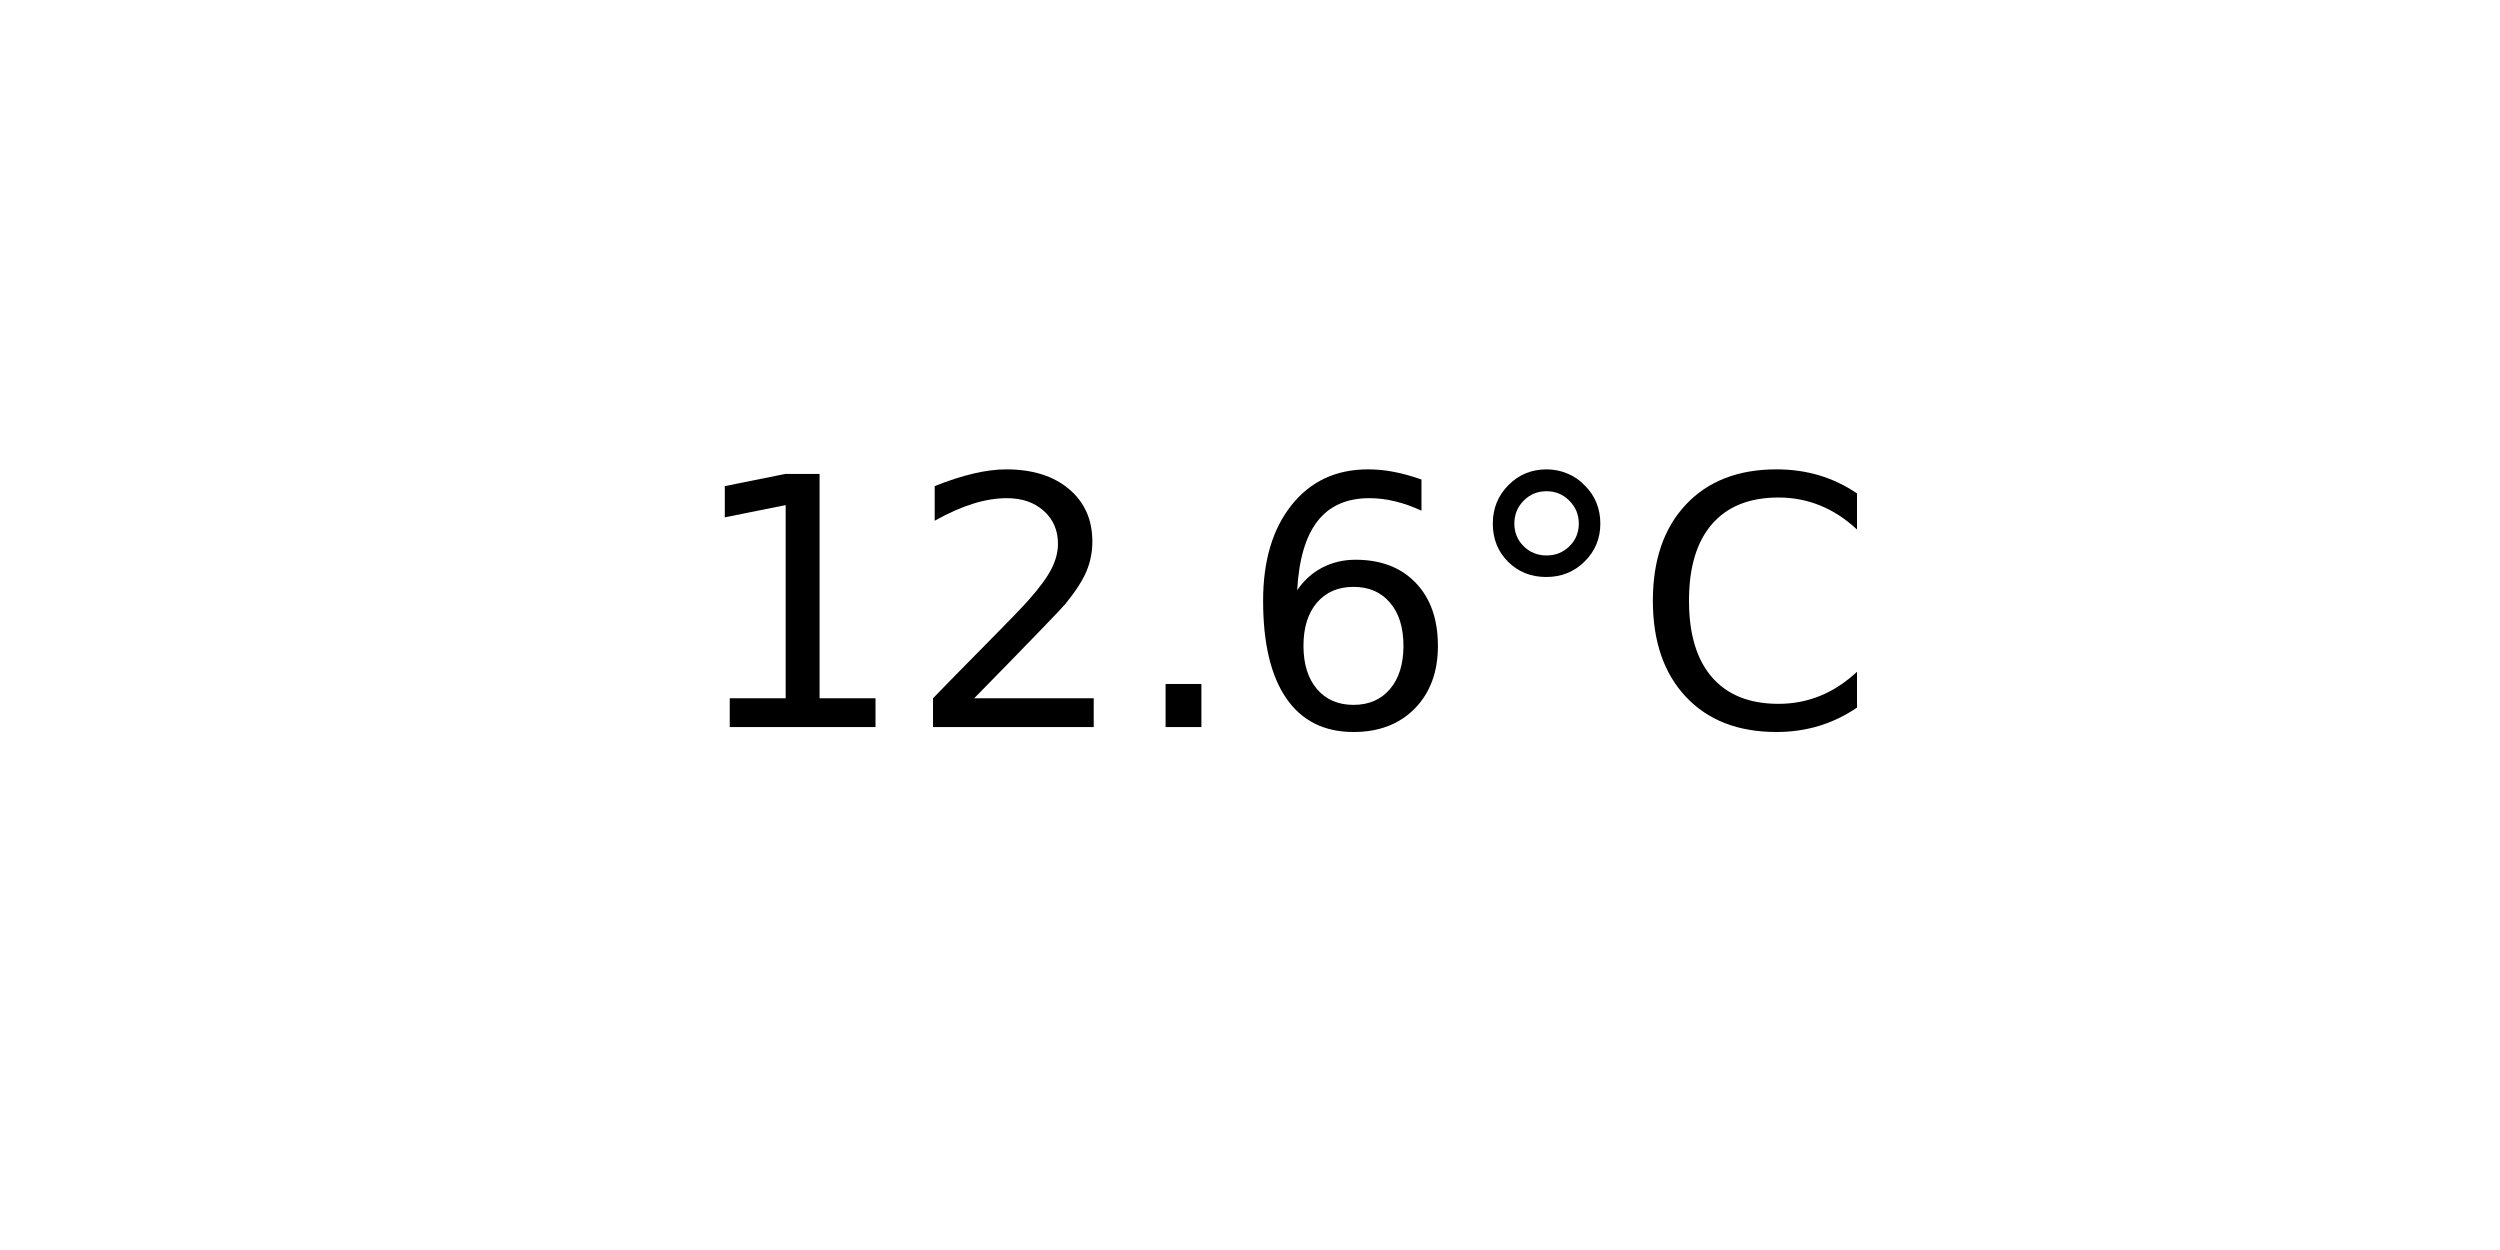
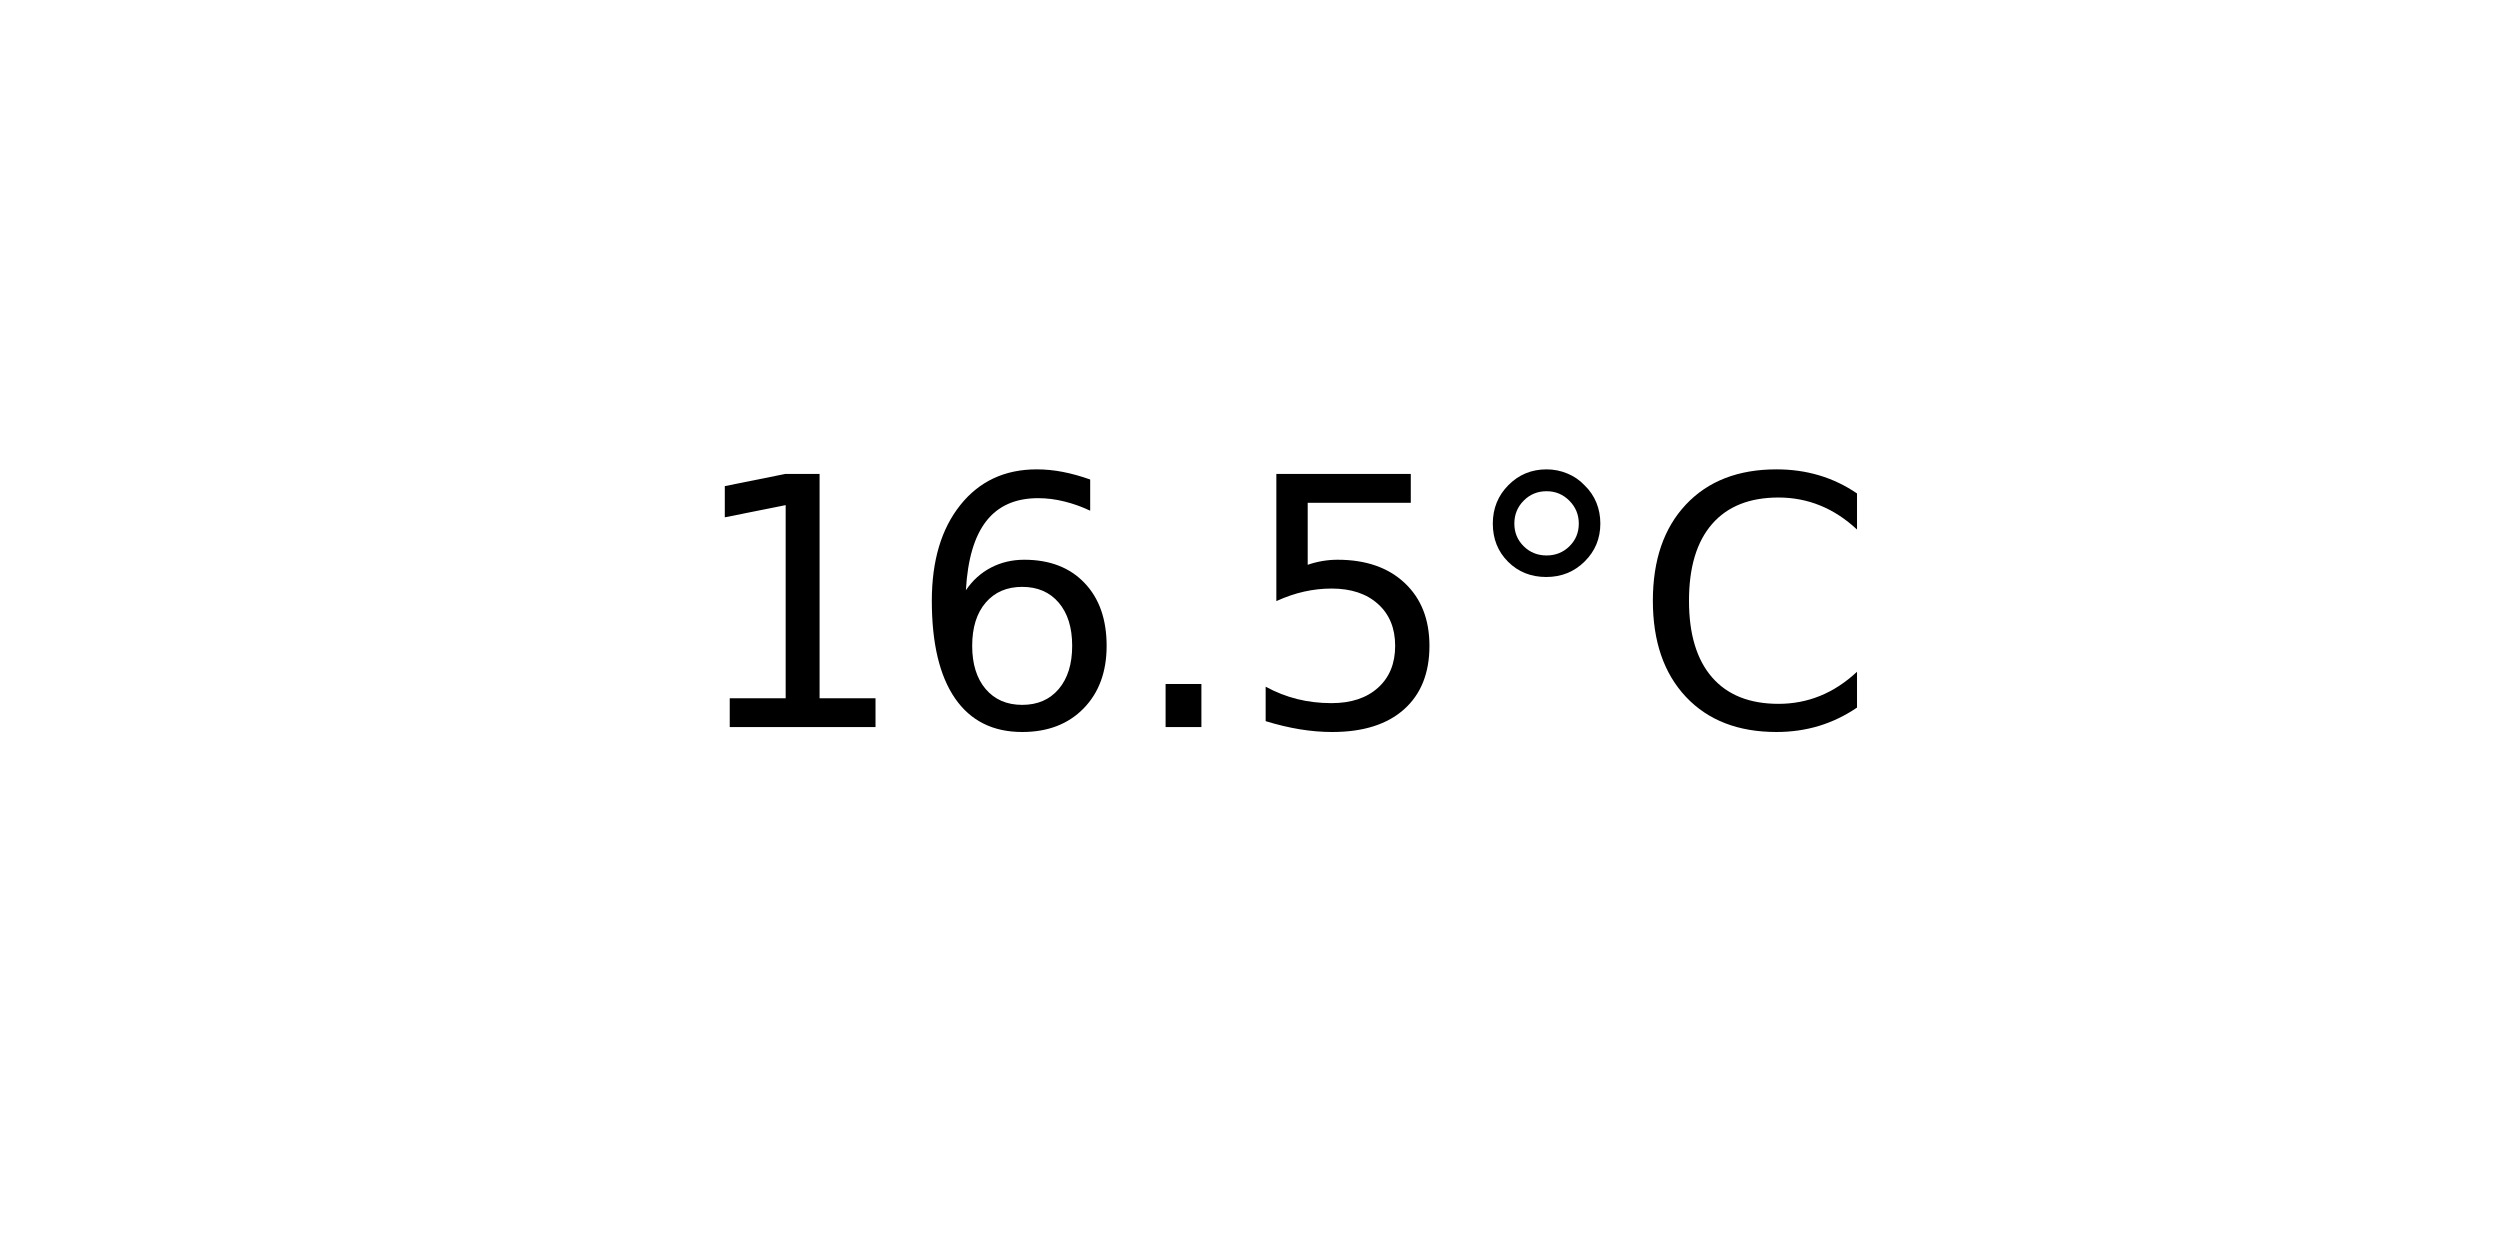
<svg xmlns="http://www.w3.org/2000/svg" xmlns:xlink="http://www.w3.org/1999/xlink" width="72pt" height="36pt" viewBox="0 0 72 36" version="1.1">
  <defs>
    <style type="text/css">*{stroke-linejoin: round; stroke-linecap: butt}</style>
  </defs>
  <g id="figure_1">
    <g id="axes_1">
      <g id="text_1">
        <g transform="translate(19.77578 20.93937) scale(0.1 -0.1)">
          <defs>
            <path id="DejaVuSans-31" d="M 794 531  L 1825 531  L 1825 4091  L 703 3866  L 703 4441  L 1819 4666  L 2450 4666  L 2450 531  L 3481 531  L 3481 0  L 794 0  L 794 531  z " transform="scale(0.015625)" />
-             <path id="DejaVuSans-32" d="M 1228 531  L 3431 531  L 3431 0  L 469 0  L 469 531  Q 828 903 1448 1529  Q 2069 2156 2228 2338  Q 2531 2678 2651 2914  Q 2772 3150 2772 3378  Q 2772 3750 2511 3984  Q 2250 4219 1831 4219  Q 1534 4219 1204 4116  Q 875 4013 500 3803  L 500 4441  Q 881 4594 1212 4672  Q 1544 4750 1819 4750  Q 2544 4750 2975 4387  Q 3406 4025 3406 3419  Q 3406 3131 3298 2873  Q 3191 2616 2906 2266  Q 2828 2175 2409 1742  Q 1991 1309 1228 531  z " transform="scale(0.015625)" />
+             <path id="DejaVuSans-36" d="M 2113 2584  Q 1688 2584 1439 2293  Q 1191 2003 1191 1497  Q 1191 994 1439 701  Q 1688 409 2113 409  Q 2538 409 2786 701  Q 3034 994 3034 1497  Q 3034 2003 2786 2293  Q 2538 2584 2113 2584  z M 3366 4563  L 3366 3988  Q 3128 4100 2886 4159  Q 2644 4219 2406 4219  Q 1781 4219 1451 3797  Q 1122 3375 1075 2522  Q 1259 2794 1537 2939  Q 1816 3084 2150 3084  Q 2853 3084 3261 2657  Q 3669 2231 3669 1497  Q 3669 778 3244 343  Q 2819 -91 2113 -91  Q 1303 -91 875 529  Q 447 1150 447 2328  Q 447 3434 972 4092  Q 1497 4750 2381 4750  Q 2619 4750 2861 4703  Q 3103 4656 3366 4563  z " transform="scale(0.015625)" />
            <path id="DejaVuSans-2e" d="M 684 794  L 1344 794  L 1344 0  L 684 0  L 684 794  z " transform="scale(0.015625)" />
-             <path id="DejaVuSans-36" d="M 2113 2584  Q 1688 2584 1439 2293  Q 1191 2003 1191 1497  Q 1191 994 1439 701  Q 1688 409 2113 409  Q 2538 409 2786 701  Q 3034 994 3034 1497  Q 3034 2003 2786 2293  Q 2538 2584 2113 2584  z M 3366 4563  L 3366 3988  Q 3128 4100 2886 4159  Q 2644 4219 2406 4219  Q 1781 4219 1451 3797  Q 1122 3375 1075 2522  Q 1259 2794 1537 2939  Q 1816 3084 2150 3084  Q 2853 3084 3261 2657  Q 3669 2231 3669 1497  Q 3669 778 3244 343  Q 2819 -91 2113 -91  Q 1303 -91 875 529  Q 447 1150 447 2328  Q 447 3434 972 4092  Q 1497 4750 2381 4750  Q 2619 4750 2861 4703  Q 3103 4656 3366 4563  z " transform="scale(0.015625)" />
+             <path id="DejaVuSans-35" d="M 691 4666  L 3169 4666  L 3169 4134  L 1269 4134  L 1269 2991  Q 1406 3038 1543 3061  Q 1681 3084 1819 3084  Q 2600 3084 3056 2656  Q 3513 2228 3513 1497  Q 3513 744 3044 326  Q 2575 -91 1722 -91  Q 1428 -91 1123 -41  Q 819 9 494 109  L 494 744  Q 775 591 1075 516  Q 1375 441 1709 441  Q 2250 441 2565 725  Q 2881 1009 2881 1497  Q 2881 1984 2565 2268  Q 2250 2553 1709 2553  Q 1456 2553 1204 2497  Q 953 2441 691 2322  L 691 4666  z " transform="scale(0.015625)" />
            <path id="DejaVuSans-b0" d="M 1600 4347  Q 1350 4347 1178 4173  Q 1006 4000 1006 3750  Q 1006 3503 1178 3333  Q 1350 3163 1600 3163  Q 1850 3163 2022 3333  Q 2194 3503 2194 3750  Q 2194 3997 2020 4172  Q 1847 4347 1600 4347  z M 1600 4750  Q 1800 4750 1984 4673  Q 2169 4597 2303 4453  Q 2447 4313 2519 4134  Q 2591 3956 2591 3750  Q 2591 3338 2302 3052  Q 2013 2766 1594 2766  Q 1172 2766 890 3047  Q 609 3328 609 3750  Q 609 4169 896 4459  Q 1184 4750 1600 4750  z " transform="scale(0.015625)" />
            <path id="DejaVuSans-43" d="M 4122 4306  L 4122 3641  Q 3803 3938 3442 4084  Q 3081 4231 2675 4231  Q 1875 4231 1450 3742  Q 1025 3253 1025 2328  Q 1025 1406 1450 917  Q 1875 428 2675 428  Q 3081 428 3442 575  Q 3803 722 4122 1019  L 4122 359  Q 3791 134 3420 21  Q 3050 -91 2638 -91  Q 1578 -91 968 557  Q 359 1206 359 2328  Q 359 3453 968 4101  Q 1578 4750 2638 4750  Q 3056 4750 3426 4639  Q 3797 4528 4122 4306  z " transform="scale(0.015625)" />
          </defs>
          <use xlink:href="#DejaVuSans-31" />
-           <use xlink:href="#DejaVuSans-32" x="63.623" />
+           <use xlink:href="#DejaVuSans-36" x="63.623" />
          <use xlink:href="#DejaVuSans-2e" x="127.246" />
-           <use xlink:href="#DejaVuSans-36" x="159.033" />
+           <use xlink:href="#DejaVuSans-35" x="159.033" />
          <use xlink:href="#DejaVuSans-b0" x="222.656" />
          <use xlink:href="#DejaVuSans-43" x="272.656" />
        </g>
      </g>
    </g>
  </g>
</svg>
